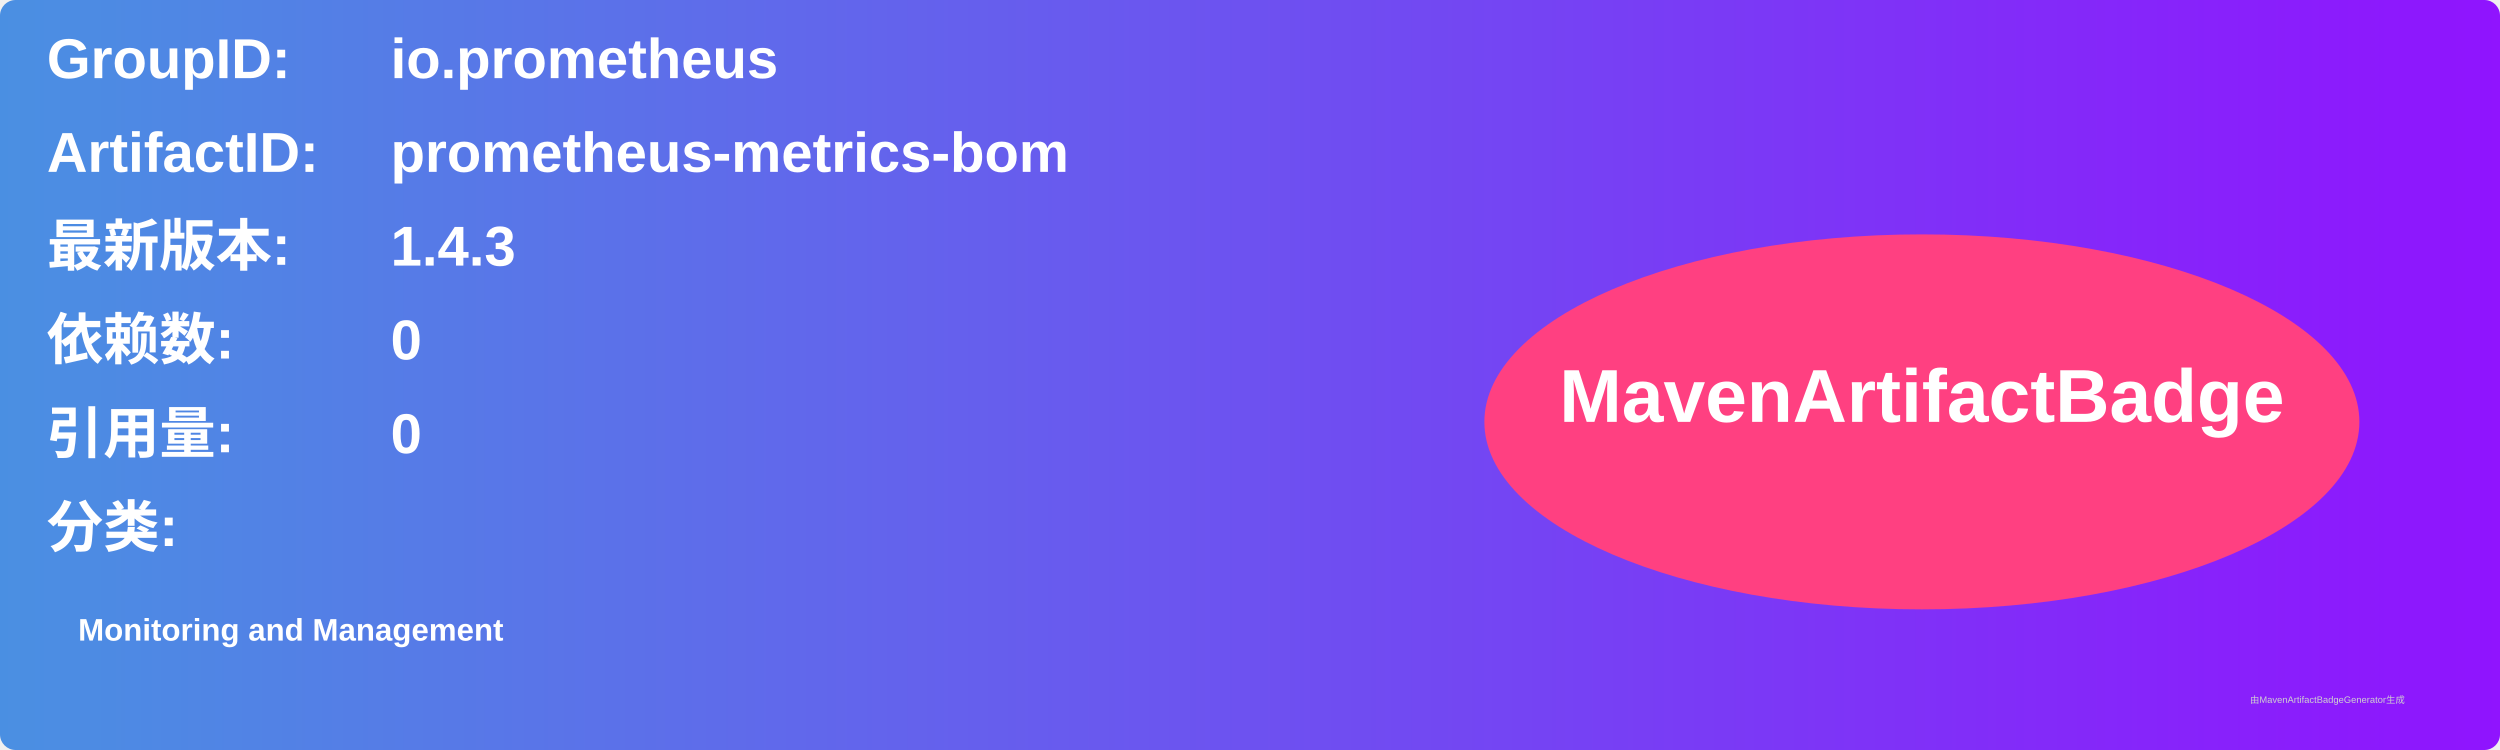
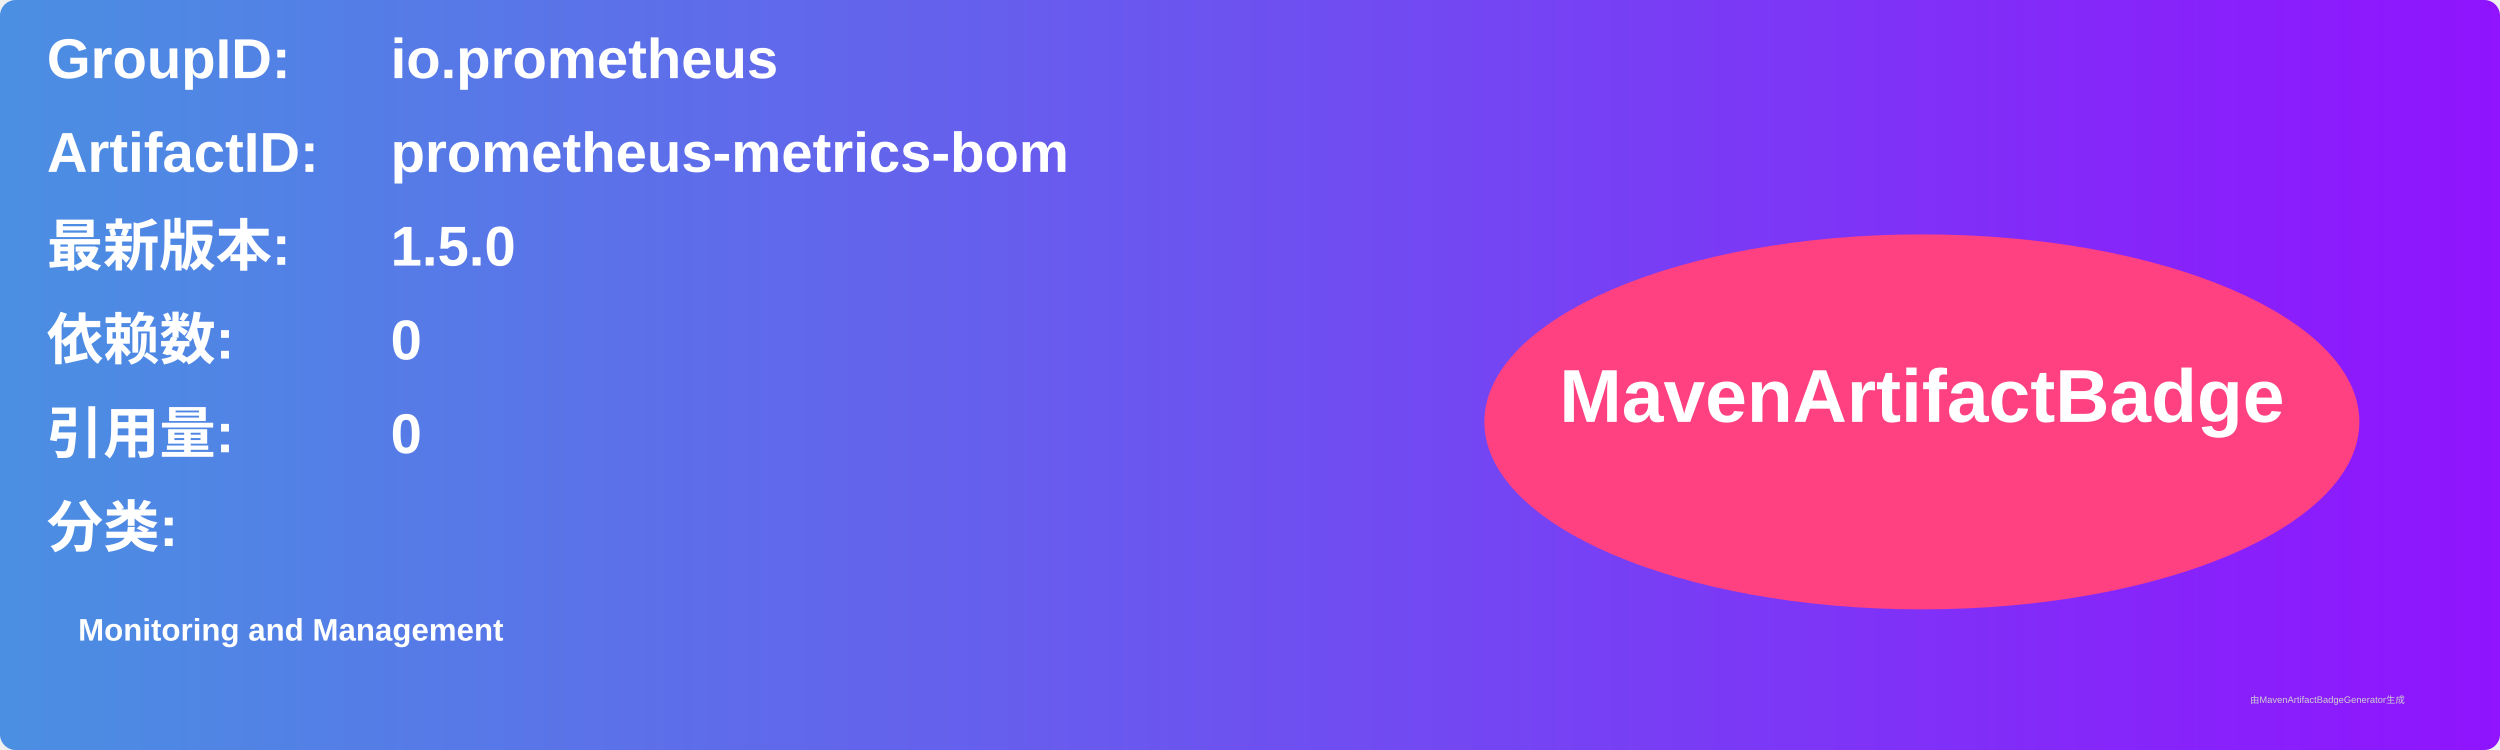
<svg xmlns="http://www.w3.org/2000/svg" width="800" height="240" viewBox="0 0 800 240">
  <linearGradient id="grad" x1="0%" y1="0%" x2="100%" y2="0%">
    <stop offset="0%" stop-color="#4a90e2" />
    <stop offset="100%" stop-color="#9013fe" />
  </linearGradient>
  <rect width="100%" height="100%" rx="5" ry="5" fill="url(#grad)" />
  <g transform="translate(15, 15)">
    <text x="0" y="10" font-family="Arial" font-size="18" fill="white" font-weight="bold" width="260">GroupID:</text>
    <text x="110" y="10" font-family="Arial" font-size="18" fill="white" font-weight="bold" width="460">io.prometheus</text>
    <text x="0" y="40" font-family="Arial" font-size="18" fill="white" font-weight="bold" width="260">ArtifactID:</text>
    <text x="110" y="40" font-family="Arial" font-size="18" fill="white" font-weight="bold" width="460">prometheus-metrics-bom</text>
    <text x="0" y="70" font-family="Arial" font-size="18" fill="white" font-weight="bold">最新版本:</text>
    <text x="110" y="70" font-family="Arial" font-size="18" fill="white" font-weight="bold">
-       <tspan font-weight="bold">1.4.3</tspan>
+       <tspan font-weight="bold">1.5.0</tspan>
    </text>
    <text x="0" y="100" font-family="Arial" font-size="18" fill="white" font-weight="bold">依赖数: </text>
    <text x="110" y="100" font-family="Arial" font-size="18" fill="white">
      <tspan font-weight="bold">0</tspan>
    </text>
    <text x="0" y="130" font-family="Arial" font-size="18" fill="white" font-weight="bold">引用量: </text>
    <text x="110" y="130" font-family="Arial" font-size="18" fill="white">
      <tspan font-weight="bold">0</tspan>
    </text>
    <text x="0" y="160" font-family="Arial" font-size="18" fill="white" font-weight="bold">分类:</text>
    <text x="10" y="190" font-family="Arial" font-size="10" fill="white">
      <tspan font-weight="bold">Monitoring and Management</tspan>
    </text>
    <ellipse cx="600" cy="120" rx="140" ry="60" fill="#ff4081" />
    <text x="600" y="120" text-anchor="middle" font-family="Arial" font-size="24" fill="white" font-weight="bold">MavenArtifactBadge</text>
  </g>
  <text x="720" y="225" font-family="Arial" font-size="3" fill="#d0d0d0">由MavenArtifactBadgeGenerator生成</text>
</svg>
